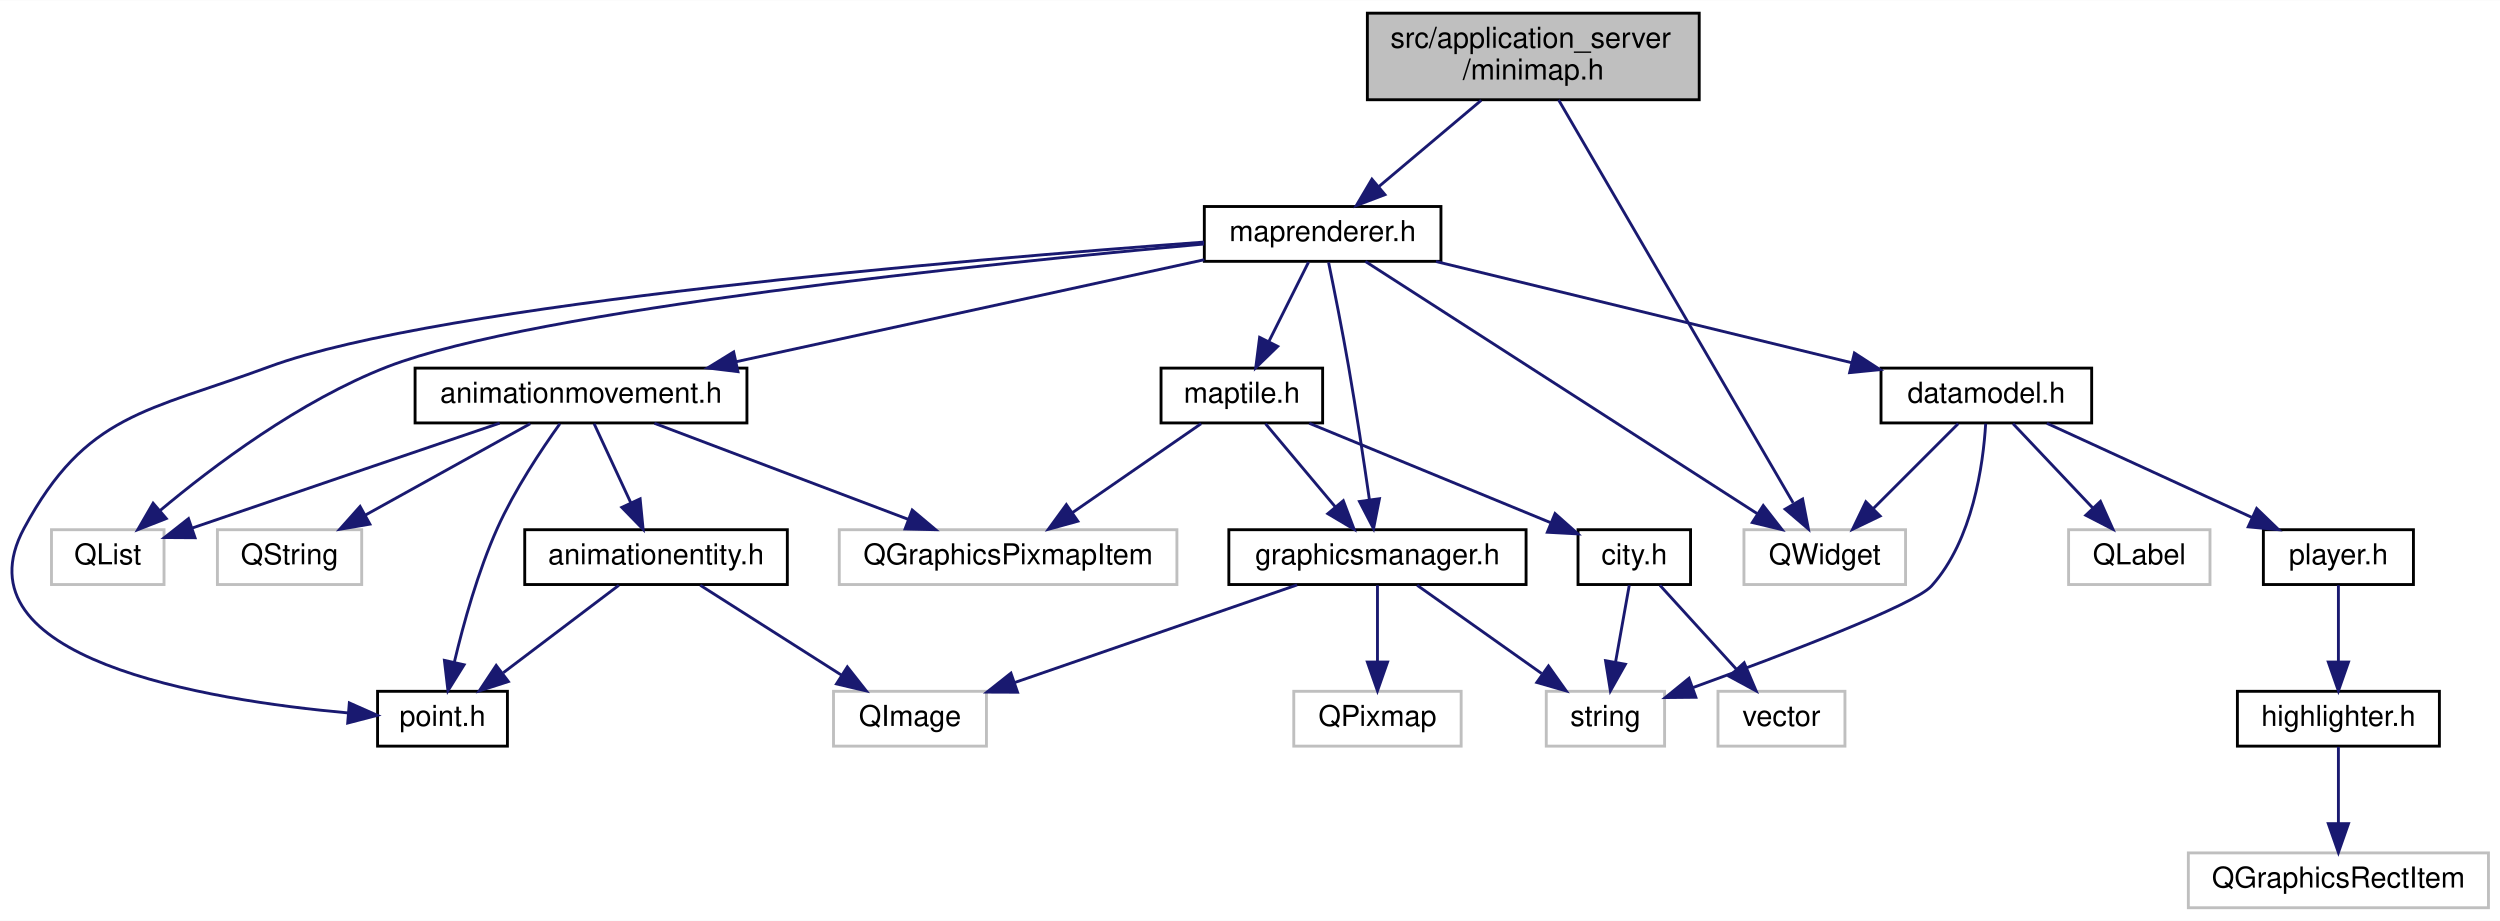
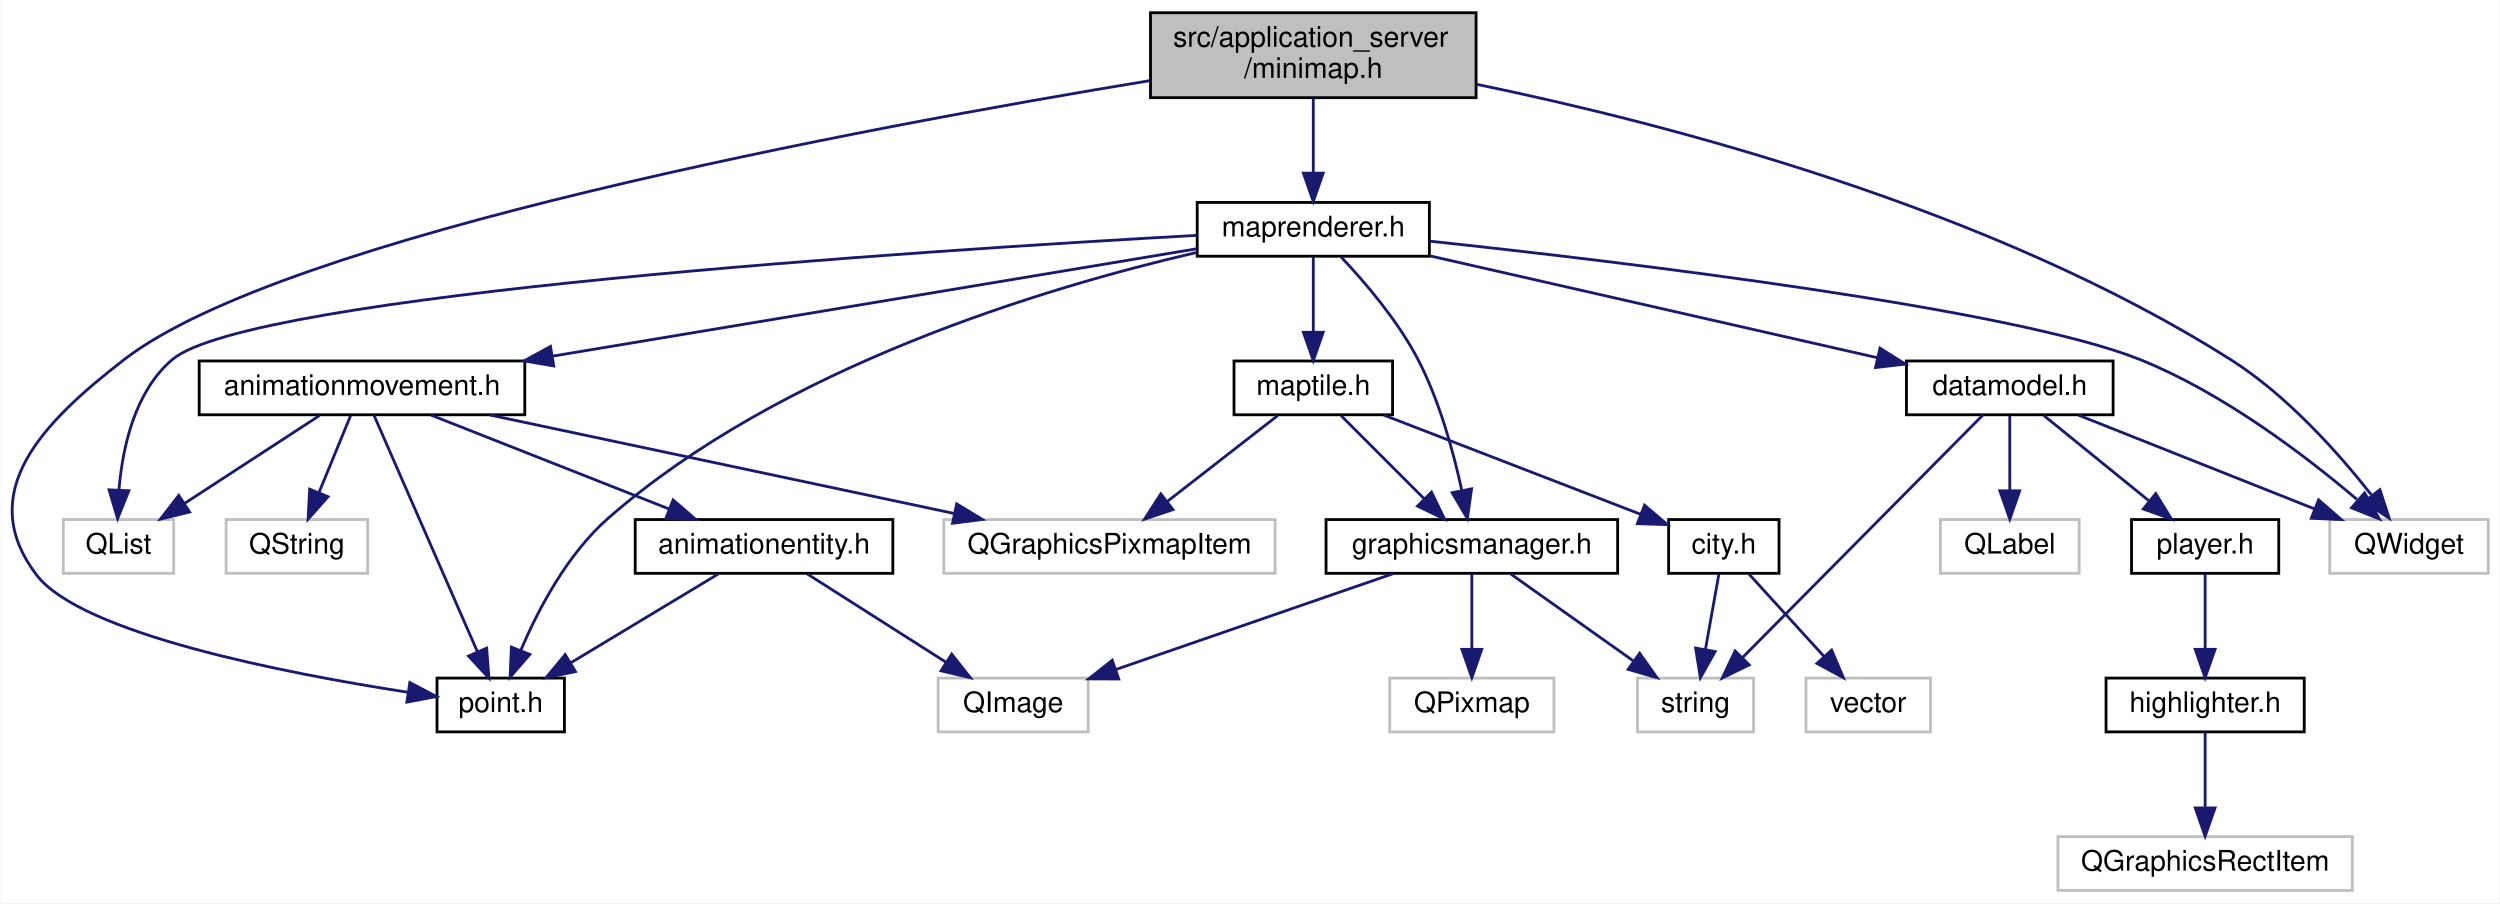
- <svg xmlns="http://www.w3.org/2000/svg" xmlns:xlink="http://www.w3.org/1999/xlink" width="866pt" height="319pt" viewBox="0.00 0.00 866.34 319.00">
+ <svg xmlns="http://www.w3.org/2000/svg" xmlns:xlink="http://www.w3.org/1999/xlink" width="883pt" height="319pt" viewBox="0.00 0.00 882.70 319.00">
  <g id="graph0" class="graph" transform="scale(1 1) rotate(0) translate(4 315)">
-     <polygon fill="#ffffff" stroke="transparent" points="-4,4 -4,-315 862.34,-315 862.34,4 -4,4" />
+     <polygon fill="#ffffff" stroke="transparent" points="-4,4 -4,-315 878.704,-315 878.704,4 -4,4" />
    <g id="node1" class="node">
      <g id="a_node1">
        <a xlink:title=" ">
-           <polygon fill="#bfbfbf" stroke="#000000" points="469.84,-280.5 469.84,-310.5 584.84,-310.5 584.84,-280.5 469.84,-280.5" />
-           <text text-anchor="start" x="477.84" y="-298.5" font-family="Helvetica,sans-Serif" font-size="10.00" fill="#000000">src/application_server</text>
-           <text text-anchor="middle" x="527.34" y="-287.5" font-family="Helvetica,sans-Serif" font-size="10.00" fill="#000000">/minimap.h</text>
+           <polygon fill="#bfbfbf" stroke="#000000" points="402.204,-280.5 402.204,-310.5 517.204,-310.5 517.204,-280.5 402.204,-280.5" />
+           <text text-anchor="start" x="410.204" y="-298.5" font-family="Helvetica,sans-Serif" font-size="10.00" fill="#000000">src/application_server</text>
+           <text text-anchor="middle" x="459.704" y="-287.5" font-family="Helvetica,sans-Serif" font-size="10.00" fill="#000000">/minimap.h</text>
        </a>
      </g>
    </g>
    <g id="node2" class="node">
      <g id="a_node2">
        <a xlink:title=" ">
-           <polygon fill="#ffffff" stroke="#bfbfbf" points="600.34,-112.5 600.34,-131.5 656.34,-131.5 656.34,-112.5 600.34,-112.5" />
-           <text text-anchor="middle" x="628.34" y="-119.5" font-family="Helvetica,sans-Serif" font-size="10.00" fill="#000000">QWidget</text>
+           <polygon fill="#ffffff" stroke="#bfbfbf" points="818.704,-112.5 818.704,-131.5 874.704,-131.5 874.704,-112.5 818.704,-112.5" />
+           <text text-anchor="middle" x="846.704" y="-119.5" font-family="Helvetica,sans-Serif" font-size="10.00" fill="#000000">QWidget</text>
        </a>
      </g>
    </g>
    <g id="edge1" class="edge">
-       <path fill="none" stroke="#191970" d="M536.126,-280.406C554.56,-248.741 597.231,-175.441 617.401,-140.792" />
-       <polygon fill="#191970" stroke="#191970" points="620.665,-142.141 622.671,-131.738 614.615,-138.619 620.665,-142.141" />
+       <path fill="none" stroke="#191970" d="M517.211,-285.258C584.988,-271.27 699.085,-241.584 783.704,-188 803.653,-175.368 821.73,-155.069 833.352,-140.315" />
+       <polygon fill="#191970" stroke="#191970" points="836.438,-142.04 839.712,-131.964 830.869,-137.798 836.438,-142.04" />
    </g>
    <g id="node3" class="node">
      <g id="a_node3">
        <a xlink:href="maprenderer_8h.html" target="_top" xlink:title=" ">
-           <polygon fill="#ffffff" stroke="#000000" points="413.34,-224.5 413.34,-243.5 495.34,-243.5 495.34,-224.5 413.34,-224.5" />
-           <text text-anchor="middle" x="454.34" y="-231.5" font-family="Helvetica,sans-Serif" font-size="10.00" fill="#000000">maprenderer.h</text>
+           <polygon fill="#ffffff" stroke="#000000" points="418.704,-224.5 418.704,-243.5 500.704,-243.5 500.704,-224.5 418.704,-224.5" />
+           <text text-anchor="middle" x="459.704" y="-231.5" font-family="Helvetica,sans-Serif" font-size="10.00" fill="#000000">maprenderer.h</text>
        </a>
      </g>
    </g>
    <g id="edge2" class="edge">
-       <path fill="none" stroke="#191970" d="M509.295,-280.298C498.529,-271.227 484.855,-259.708 473.841,-250.429" />
-       <polygon fill="#191970" stroke="#191970" points="475.931,-247.613 466.028,-243.847 471.421,-252.967 475.931,-247.613" />
+       <path fill="none" stroke="#191970" d="M459.704,-280.298C459.704,-272.383 459.704,-262.604 459.704,-254.076" />
+       <polygon fill="#191970" stroke="#191970" points="463.204,-253.847 459.704,-243.847 456.204,-253.847 463.204,-253.847" />
+     </g>
+     <g id="node18" class="node">
+       <g id="a_node18">
+         <a xlink:href="point_8h.html" target="_top" xlink:title=" ">
+           <polygon fill="#ffffff" stroke="#000000" points="150.204,-56.5 150.204,-75.5 195.204,-75.5 195.204,-56.5 150.204,-56.5" />
+           <text text-anchor="middle" x="172.704" y="-63.5" font-family="Helvetica,sans-Serif" font-size="10.00" fill="#000000">point.h</text>
+         </a>
+       </g>
+     </g>
+     <g id="edge31" class="edge">
+       <path fill="none" stroke="#191970" d="M402.031,-286.533C300.769,-269.859 96.358,-231.779 39.704,-188 10.838,-165.694 -13.334,-141.07 8.704,-112 24.506,-91.155 96.79,-77.152 139.943,-70.49" />
+       <polygon fill="#191970" stroke="#191970" points="140.602,-73.93 149.975,-68.992 139.568,-67.007 140.602,-73.93" />
    </g>
    <g id="edge3" class="edge">
-       <path fill="none" stroke="#191970" d="M469.175,-224.451C499.48,-204.944 568.693,-160.393 605.051,-136.991" />
-       <polygon fill="#191970" stroke="#191970" points="607.028,-139.88 613.543,-131.525 603.239,-133.994 607.028,-139.88" />
+       <path fill="none" stroke="#191970" d="M500.814,-229.821C570.08,-222.398 706.876,-205.994 751.704,-188 781.014,-176.235 810.164,-154.017 828.29,-138.629" />
+       <polygon fill="#191970" stroke="#191970" points="831.008,-140.904 836.255,-131.7 826.413,-135.623 831.008,-140.904" />
    </g>
    <g id="node4" class="node">
      <g id="a_node4">
        <a xlink:title=" ">
-           <polygon fill="#ffffff" stroke="#bfbfbf" points="13.84,-112.5 13.84,-131.5 52.84,-131.5 52.84,-112.5 13.84,-112.5" />
-           <text text-anchor="middle" x="33.34" y="-119.5" font-family="Helvetica,sans-Serif" font-size="10.00" fill="#000000">QList</text>
+           <polygon fill="#ffffff" stroke="#bfbfbf" points="18.204,-112.5 18.204,-131.5 57.204,-131.5 57.204,-112.5 18.204,-112.5" />
+           <text text-anchor="middle" x="37.704" y="-119.5" font-family="Helvetica,sans-Serif" font-size="10.00" fill="#000000">QList</text>
        </a>
      </g>
    </g>
    <g id="edge4" class="edge">
-       <path fill="none" stroke="#191970" d="M413.252,-230.503C338.023,-223.717 181.206,-207.685 130.34,-188 100.03,-176.27 69.82,-153.522 51.361,-138.048" />
-       <polygon fill="#191970" stroke="#191970" points="53.617,-135.371 43.748,-131.516 49.058,-140.684 53.617,-135.371" />
+       <path fill="none" stroke="#191970" d="M418.545,-231.869C321.408,-226.481 83.99,-211.08 56.704,-188 43.501,-176.832 39.159,-157.135 37.876,-142.157" />
+       <polygon fill="#191970" stroke="#191970" points="41.358,-141.669 37.395,-131.843 34.365,-141.995 41.358,-141.669" />
    </g>
    <g id="node5" class="node">
      <g id="a_node5">
        <a xlink:href="graphicsmanager_8h.html" target="_top" xlink:title=" ">
-           <polygon fill="#ffffff" stroke="#000000" points="421.84,-112.5 421.84,-131.5 524.84,-131.5 524.84,-112.5 421.84,-112.5" />
-           <text text-anchor="middle" x="473.34" y="-119.5" font-family="Helvetica,sans-Serif" font-size="10.00" fill="#000000">graphicsmanager.h</text>
+           <polygon fill="#ffffff" stroke="#000000" points="464.204,-112.5 464.204,-131.5 567.204,-131.5 567.204,-112.5 464.204,-112.5" />
+           <text text-anchor="middle" x="515.704" y="-119.5" font-family="Helvetica,sans-Serif" font-size="10.00" fill="#000000">graphicsmanager.h</text>
        </a>
      </g>
    </g>
    <g id="edge5" class="edge">
-       <path fill="none" stroke="#191970" d="M456.394,-224.152C458.303,-214.853 461.17,-200.508 463.34,-188 466.006,-172.633 468.633,-155.183 470.524,-142.087" />
-       <polygon fill="#191970" stroke="#191970" points="474.036,-142.255 471.98,-131.861 467.106,-141.268 474.036,-142.255" />
+       <path fill="none" stroke="#191970" d="M469.508,-224.239C477.828,-215.451 489.526,-201.826 496.704,-188 504.258,-173.449 509.178,-155.489 512.115,-141.979" />
+       <polygon fill="#191970" stroke="#191970" points="515.612,-142.342 514.13,-131.851 508.746,-140.976 515.612,-142.342" />
    </g>
    <g id="node9" class="node">
      <g id="a_node9">
        <a xlink:href="datamodel_8h.html" target="_top" xlink:title=" ">
-           <polygon fill="#ffffff" stroke="#000000" points="647.84,-168.5 647.84,-187.5 720.84,-187.5 720.84,-168.5 647.84,-168.5" />
-           <text text-anchor="middle" x="684.34" y="-175.5" font-family="Helvetica,sans-Serif" font-size="10.00" fill="#000000">datamodel.h</text>
+           <polygon fill="#ffffff" stroke="#000000" points="669.204,-168.5 669.204,-187.5 742.204,-187.5 742.204,-168.5 669.204,-168.5" />
+           <text text-anchor="middle" x="705.704" y="-175.5" font-family="Helvetica,sans-Serif" font-size="10.00" fill="#000000">datamodel.h</text>
        </a>
      </g>
    </g>
    <g id="edge9" class="edge">
-       <path fill="none" stroke="#191970" d="M493.617,-224.437C533.527,-214.72 595.341,-199.669 637.712,-189.353" />
-       <polygon fill="#191970" stroke="#191970" points="638.618,-192.735 647.506,-186.968 636.962,-185.933 638.618,-192.735" />
+       <path fill="none" stroke="#191970" d="M500.879,-224.627C544.495,-214.698 613.233,-199.05 658.882,-188.659" />
+       <polygon fill="#191970" stroke="#191970" points="659.848,-192.028 668.822,-186.396 658.295,-185.203 659.848,-192.028" />
    </g>
    <g id="node14" class="node">
      <g id="a_node14">
        <a xlink:href="maptile_8h.html" target="_top" xlink:title=" ">
-           <polygon fill="#ffffff" stroke="#000000" points="398.34,-168.5 398.34,-187.5 454.34,-187.5 454.34,-168.5 398.34,-168.5" />
-           <text text-anchor="middle" x="426.34" y="-175.5" font-family="Helvetica,sans-Serif" font-size="10.00" fill="#000000">maptile.h</text>
+           <polygon fill="#ffffff" stroke="#000000" points="431.704,-168.5 431.704,-187.5 487.704,-187.5 487.704,-168.5 431.704,-168.5" />
+           <text text-anchor="middle" x="459.704" y="-175.5" font-family="Helvetica,sans-Serif" font-size="10.00" fill="#000000">maptile.h</text>
        </a>
      </g>
    </g>
    <g id="edge16" class="edge">
-       <path fill="none" stroke="#191970" d="M449.463,-224.245C445.689,-216.697 440.348,-206.016 435.75,-196.82" />
-       <polygon fill="#191970" stroke="#191970" points="438.764,-195.022 431.161,-187.643 432.503,-198.152 438.764,-195.022" />
-     </g>
-     <g id="node18" class="node">
-       <g id="a_node18">
-         <a xlink:href="point_8h.html" target="_top" xlink:title=" ">
-           <polygon fill="#ffffff" stroke="#000000" points="126.84,-56.5 126.84,-75.5 171.84,-75.5 171.84,-56.5 126.84,-56.5" />
-           <text text-anchor="middle" x="149.34" y="-63.5" font-family="Helvetica,sans-Serif" font-size="10.00" fill="#000000">point.h</text>
-         </a>
-       </g>
+       <path fill="none" stroke="#191970" d="M459.704,-224.245C459.704,-216.938 459.704,-206.694 459.704,-197.705" />
+       <polygon fill="#191970" stroke="#191970" points="463.204,-197.643 459.704,-187.643 456.204,-197.643 463.204,-197.643" />
    </g>
    <g id="edge22" class="edge">
-       <path fill="none" stroke="#191970" d="M413.264,-231.179C330.817,-225.134 148.052,-209.695 89.34,-188 46.905,-172.319 25.795,-171.828 4.34,-132 -19.969,-86.874 66.901,-72.496 116.724,-67.996" />
-       <polygon fill="#191970" stroke="#191970" points="117.058,-71.48 126.74,-67.178 116.488,-64.503 117.058,-71.48" />
+       <path fill="none" stroke="#191970" d="M418.261,-225.78C364.933,-213.403 271.89,-185.512 210.704,-132 196.288,-119.392 186.02,-99.923 179.822,-85.393" />
+       <polygon fill="#191970" stroke="#191970" points="182.975,-83.852 176.026,-75.854 176.471,-86.44 182.975,-83.852" />
    </g>
    <g id="node19" class="node">
      <g id="a_node19">
        <a xlink:href="animationmovement_8h.html" target="_top" xlink:title=" ">
-           <polygon fill="#ffffff" stroke="#000000" points="139.84,-168.5 139.84,-187.5 254.84,-187.5 254.84,-168.5 139.84,-168.5" />
-           <text text-anchor="middle" x="197.34" y="-175.5" font-family="Helvetica,sans-Serif" font-size="10.00" fill="#000000">animationmovement.h</text>
+           <polygon fill="#ffffff" stroke="#000000" points="66.204,-168.5 66.204,-187.5 181.204,-187.5 181.204,-168.5 66.204,-168.5" />
+           <text text-anchor="middle" x="123.704" y="-175.5" font-family="Helvetica,sans-Serif" font-size="10.00" fill="#000000">animationmovement.h</text>
        </a>
      </g>
    </g>
    <g id="edge23" class="edge">
-       <path fill="none" stroke="#191970" d="M413.334,-225.065C369.408,-215.494 299.508,-200.262 251.18,-189.732" />
-       <polygon fill="#191970" stroke="#191970" points="251.728,-186.269 241.212,-187.56 250.238,-193.108 251.728,-186.269" />
+       <path fill="none" stroke="#191970" d="M418.504,-227.133C361.832,-217.688 259.137,-200.572 191.169,-189.244" />
+       <polygon fill="#191970" stroke="#191970" points="191.427,-185.739 180.987,-187.547 190.276,-192.644 191.427,-185.739" />
    </g>
    <g id="node6" class="node">
      <g id="a_node6">
        <a xlink:title=" ">
-           <polygon fill="#ffffff" stroke="#bfbfbf" points="444.34,-56.5 444.34,-75.5 502.34,-75.5 502.34,-56.5 444.34,-56.5" />
-           <text text-anchor="middle" x="473.34" y="-63.5" font-family="Helvetica,sans-Serif" font-size="10.00" fill="#000000">QPixmap</text>
+           <polygon fill="#ffffff" stroke="#bfbfbf" points="486.704,-56.5 486.704,-75.5 544.704,-75.5 544.704,-56.5 486.704,-56.5" />
+           <text text-anchor="middle" x="515.704" y="-63.5" font-family="Helvetica,sans-Serif" font-size="10.00" fill="#000000">QPixmap</text>
        </a>
      </g>
    </g>
    <g id="edge6" class="edge">
-       <path fill="none" stroke="#191970" d="M473.34,-112.246C473.34,-104.938 473.34,-94.694 473.34,-85.705" />
-       <polygon fill="#191970" stroke="#191970" points="476.84,-85.643 473.34,-75.643 469.84,-85.643 476.84,-85.643" />
+       <path fill="none" stroke="#191970" d="M515.704,-112.246C515.704,-104.938 515.704,-94.694 515.704,-85.705" />
+       <polygon fill="#191970" stroke="#191970" points="519.204,-85.643 515.704,-75.643 512.204,-85.643 519.204,-85.643" />
    </g>
    <g id="node7" class="node">
      <g id="a_node7">
        <a xlink:title=" ">
-           <polygon fill="#ffffff" stroke="#bfbfbf" points="284.84,-56.5 284.84,-75.5 337.84,-75.5 337.84,-56.5 284.84,-56.5" />
-           <text text-anchor="middle" x="311.34" y="-63.5" font-family="Helvetica,sans-Serif" font-size="10.00" fill="#000000">QImage</text>
+           <polygon fill="#ffffff" stroke="#bfbfbf" points="327.204,-56.5 327.204,-75.5 380.204,-75.5 380.204,-56.5 327.204,-56.5" />
+           <text text-anchor="middle" x="353.704" y="-63.5" font-family="Helvetica,sans-Serif" font-size="10.00" fill="#000000">QImage</text>
        </a>
      </g>
    </g>
    <g id="edge7" class="edge">
-       <path fill="none" stroke="#191970" d="M445.491,-112.373C418.426,-103.017 377.185,-88.761 347.577,-78.526" />
-       <polygon fill="#191970" stroke="#191970" points="348.614,-75.182 338.019,-75.222 346.327,-81.798 348.614,-75.182" />
+       <path fill="none" stroke="#191970" d="M487.855,-112.373C460.79,-103.017 419.549,-88.761 389.941,-78.526" />
+       <polygon fill="#191970" stroke="#191970" points="390.978,-75.182 380.383,-75.222 388.691,-81.798 390.978,-75.182" />
    </g>
    <g id="node8" class="node">
      <g id="a_node8">
        <a xlink:title=" ">
-           <polygon fill="#ffffff" stroke="#bfbfbf" points="531.84,-56.5 531.84,-75.5 572.84,-75.5 572.84,-56.5 531.84,-56.5" />
-           <text text-anchor="middle" x="552.34" y="-63.5" font-family="Helvetica,sans-Serif" font-size="10.00" fill="#000000">string</text>
+           <polygon fill="#ffffff" stroke="#bfbfbf" points="574.204,-56.5 574.204,-75.5 615.204,-75.5 615.204,-56.5 574.204,-56.5" />
+           <text text-anchor="middle" x="594.704" y="-63.5" font-family="Helvetica,sans-Serif" font-size="10.00" fill="#000000">string</text>
        </a>
      </g>
    </g>
    <g id="edge8" class="edge">
-       <path fill="none" stroke="#191970" d="M487.101,-112.246C498.995,-103.814 516.405,-91.473 530.249,-81.66" />
-       <polygon fill="#191970" stroke="#191970" points="532.603,-84.281 538.737,-75.643 528.555,-78.57 532.603,-84.281" />
+       <path fill="none" stroke="#191970" d="M529.465,-112.246C541.359,-103.814 558.769,-91.473 572.612,-81.66" />
+       <polygon fill="#191970" stroke="#191970" points="574.967,-84.281 581.101,-75.643 570.918,-78.57 574.967,-84.281" />
    </g>
    <g id="edge12" class="edge">
-       <path fill="none" stroke="#191970" d="M674.586,-168.245C666.475,-160.135 654.748,-148.407 645.132,-138.792" />
-       <polygon fill="#191970" stroke="#191970" points="647.529,-136.239 637.983,-131.643 642.579,-141.189 647.529,-136.239" />
+       <path fill="none" stroke="#191970" d="M729.943,-168.373C752.983,-159.223 787.825,-145.384 813.454,-135.206" />
+       <polygon fill="#191970" stroke="#191970" points="814.779,-138.445 822.781,-131.501 812.196,-131.94 814.779,-138.445" />
    </g>
    <g id="edge10" class="edge">
-       <path fill="none" stroke="#191970" d="M684.105,-168.223C683.253,-154.106 679.689,-127.961 665.34,-112 659.494,-105.497 614.174,-88.244 582.736,-76.815" />
-       <polygon fill="#191970" stroke="#191970" points="583.679,-73.434 573.085,-73.33 581.302,-80.018 583.679,-73.434" />
+       <path fill="none" stroke="#191970" d="M696.24,-168.451C677.399,-149.44 634.983,-106.642 611.37,-82.816" />
+       <polygon fill="#191970" stroke="#191970" points="613.669,-80.164 604.144,-75.525 608.697,-85.091 613.669,-80.164" />
    </g>
    <g id="node10" class="node">
      <g id="a_node10">
        <a xlink:title=" ">
-           <polygon fill="#ffffff" stroke="#bfbfbf" points="712.84,-112.5 712.84,-131.5 761.84,-131.5 761.84,-112.5 712.84,-112.5" />
-           <text text-anchor="middle" x="737.34" y="-119.5" font-family="Helvetica,sans-Serif" font-size="10.00" fill="#000000">QLabel</text>
+           <polygon fill="#ffffff" stroke="#bfbfbf" points="681.204,-112.5 681.204,-131.5 730.204,-131.5 730.204,-112.5 681.204,-112.5" />
+           <text text-anchor="middle" x="705.704" y="-119.5" font-family="Helvetica,sans-Serif" font-size="10.00" fill="#000000">QLabel</text>
        </a>
      </g>
    </g>
    <g id="edge11" class="edge">
-       <path fill="none" stroke="#191970" d="M693.572,-168.245C701.172,-160.215 712.128,-148.639 721.177,-139.078" />
-       <polygon fill="#191970" stroke="#191970" points="723.882,-141.311 728.214,-131.643 718.798,-136.5 723.882,-141.311" />
+       <path fill="none" stroke="#191970" d="M705.704,-168.245C705.704,-160.938 705.704,-150.694 705.704,-141.705" />
+       <polygon fill="#191970" stroke="#191970" points="709.204,-141.643 705.704,-131.643 702.204,-141.643 709.204,-141.643" />
    </g>
    <g id="node11" class="node">
      <g id="a_node11">
        <a xlink:href="player_8h.html" target="_top" xlink:title=" ">
-           <polygon fill="#ffffff" stroke="#000000" points="780.34,-112.5 780.34,-131.5 832.34,-131.5 832.34,-112.5 780.34,-112.5" />
-           <text text-anchor="middle" x="806.34" y="-119.5" font-family="Helvetica,sans-Serif" font-size="10.00" fill="#000000">player.h</text>
+           <polygon fill="#ffffff" stroke="#000000" points="748.704,-112.5 748.704,-131.5 800.704,-131.5 800.704,-112.5 748.704,-112.5" />
+           <text text-anchor="middle" x="774.704" y="-119.5" font-family="Helvetica,sans-Serif" font-size="10.00" fill="#000000">player.h</text>
        </a>
      </g>
    </g>
    <g id="edge13" class="edge">
-       <path fill="none" stroke="#191970" d="M705.313,-168.373C724.897,-159.384 754.336,-145.871 776.391,-135.747" />
-       <polygon fill="#191970" stroke="#191970" points="778.013,-138.854 785.641,-131.501 775.093,-132.492 778.013,-138.854" />
+       <path fill="none" stroke="#191970" d="M717.723,-168.245C727.914,-159.975 742.74,-147.942 754.715,-138.223" />
+       <polygon fill="#191970" stroke="#191970" points="757.264,-140.662 762.823,-131.643 752.852,-135.227 757.264,-140.662" />
    </g>
    <g id="node12" class="node">
      <g id="a_node12">
        <a xlink:href="highlighter_8h.html" target="_top" xlink:title=" ">
-           <polygon fill="#ffffff" stroke="#000000" points="771.34,-56.5 771.34,-75.5 841.34,-75.5 841.34,-56.5 771.34,-56.5" />
-           <text text-anchor="middle" x="806.34" y="-63.5" font-family="Helvetica,sans-Serif" font-size="10.00" fill="#000000">highlighter.h</text>
+           <polygon fill="#ffffff" stroke="#000000" points="739.704,-56.5 739.704,-75.5 809.704,-75.5 809.704,-56.5 739.704,-56.5" />
+           <text text-anchor="middle" x="774.704" y="-63.5" font-family="Helvetica,sans-Serif" font-size="10.00" fill="#000000">highlighter.h</text>
        </a>
      </g>
    </g>
    <g id="edge14" class="edge">
-       <path fill="none" stroke="#191970" d="M806.34,-112.246C806.34,-104.938 806.34,-94.694 806.34,-85.705" />
-       <polygon fill="#191970" stroke="#191970" points="809.84,-85.643 806.34,-75.643 802.84,-85.643 809.84,-85.643" />
+       <path fill="none" stroke="#191970" d="M774.704,-112.246C774.704,-104.938 774.704,-94.694 774.704,-85.705" />
+       <polygon fill="#191970" stroke="#191970" points="778.204,-85.643 774.704,-75.643 771.204,-85.643 778.204,-85.643" />
    </g>
    <g id="node13" class="node">
      <g id="a_node13">
        <a xlink:title=" ">
-           <polygon fill="#ffffff" stroke="#bfbfbf" points="754.34,-.5 754.34,-19.5 858.34,-19.5 858.34,-.5 754.34,-.5" />
-           <text text-anchor="middle" x="806.34" y="-7.5" font-family="Helvetica,sans-Serif" font-size="10.00" fill="#000000">QGraphicsRectItem</text>
+           <polygon fill="#ffffff" stroke="#bfbfbf" points="722.704,-.5 722.704,-19.5 826.704,-19.5 826.704,-.5 722.704,-.5" />
+           <text text-anchor="middle" x="774.704" y="-7.5" font-family="Helvetica,sans-Serif" font-size="10.00" fill="#000000">QGraphicsRectItem</text>
        </a>
      </g>
    </g>
    <g id="edge15" class="edge">
-       <path fill="none" stroke="#191970" d="M806.34,-56.245C806.34,-48.938 806.34,-38.694 806.34,-29.705" />
-       <polygon fill="#191970" stroke="#191970" points="809.84,-29.643 806.34,-19.643 802.84,-29.643 809.84,-29.643" />
+       <path fill="none" stroke="#191970" d="M774.704,-56.245C774.704,-48.938 774.704,-38.694 774.704,-29.705" />
+       <polygon fill="#191970" stroke="#191970" points="778.204,-29.643 774.704,-19.643 771.204,-29.643 778.204,-29.643" />
    </g>
    <g id="edge21" class="edge">
-       <path fill="none" stroke="#191970" d="M434.527,-168.245C441.199,-160.296 450.788,-148.871 458.765,-139.366" />
-       <polygon fill="#191970" stroke="#191970" points="461.499,-141.553 465.247,-131.643 456.137,-137.052 461.499,-141.553" />
+       <path fill="none" stroke="#191970" d="M469.458,-168.245C477.569,-160.135 489.296,-148.407 498.912,-138.792" />
+       <polygon fill="#191970" stroke="#191970" points="501.465,-141.189 506.061,-131.643 496.515,-136.239 501.465,-141.189" />
    </g>
    <g id="node15" class="node">
      <g id="a_node15">
        <a xlink:title=" ">
-           <polygon fill="#ffffff" stroke="#bfbfbf" points="286.84,-112.5 286.84,-131.5 403.84,-131.5 403.84,-112.5 286.84,-112.5" />
-           <text text-anchor="middle" x="345.34" y="-119.5" font-family="Helvetica,sans-Serif" font-size="10.00" fill="#000000">QGraphicsPixmapItem</text>
+           <polygon fill="#ffffff" stroke="#bfbfbf" points="329.204,-112.5 329.204,-131.5 446.204,-131.5 446.204,-112.5 329.204,-112.5" />
+           <text text-anchor="middle" x="387.704" y="-119.5" font-family="Helvetica,sans-Serif" font-size="10.00" fill="#000000">QGraphicsPixmapItem</text>
        </a>
      </g>
    </g>
    <g id="edge17" class="edge">
-       <path fill="none" stroke="#191970" d="M412.231,-168.245C399.919,-159.734 381.844,-147.238 367.586,-137.38" />
-       <polygon fill="#191970" stroke="#191970" points="369.503,-134.451 359.288,-131.643 365.523,-140.208 369.503,-134.451" />
+       <path fill="none" stroke="#191970" d="M447.162,-168.245C436.425,-159.894 420.757,-147.708 408.199,-137.941" />
+       <polygon fill="#191970" stroke="#191970" points="410.144,-135.019 400.102,-131.643 405.846,-140.545 410.144,-135.019" />
    </g>
    <g id="node16" class="node">
      <g id="a_node16">
        <a xlink:href="city_8h.html" target="_top" xlink:title=" ">
-           <polygon fill="#ffffff" stroke="#000000" points="542.84,-112.5 542.84,-131.5 581.84,-131.5 581.84,-112.5 542.84,-112.5" />
-           <text text-anchor="middle" x="562.34" y="-119.5" font-family="Helvetica,sans-Serif" font-size="10.00" fill="#000000">city.h</text>
+           <polygon fill="#ffffff" stroke="#000000" points="585.204,-112.5 585.204,-131.5 624.204,-131.5 624.204,-112.5 585.204,-112.5" />
+           <text text-anchor="middle" x="604.704" y="-119.5" font-family="Helvetica,sans-Serif" font-size="10.00" fill="#000000">city.h</text>
        </a>
      </g>
    </g>
    <g id="edge18" class="edge">
-       <path fill="none" stroke="#191970" d="M449.719,-168.373C472.917,-158.821 508.52,-144.161 533.469,-133.888" />
-       <polygon fill="#191970" stroke="#191970" points="534.874,-137.095 542.788,-130.051 532.208,-130.622 534.874,-137.095" />
+       <path fill="none" stroke="#191970" d="M484.63,-168.373C509.76,-158.668 548.543,-143.69 575.193,-133.397" />
+       <polygon fill="#191970" stroke="#191970" points="576.692,-136.57 584.76,-129.703 574.17,-130.04 576.692,-136.57" />
    </g>
    <g id="edge19" class="edge">
-       <path fill="none" stroke="#191970" d="M560.598,-112.246C559.293,-104.938 557.464,-94.694 555.859,-85.705" />
-       <polygon fill="#191970" stroke="#191970" points="559.265,-84.872 554.062,-75.643 552.375,-86.102 559.265,-84.872" />
+       <path fill="none" stroke="#191970" d="M602.962,-112.246C601.657,-104.938 599.828,-94.694 598.222,-85.705" />
+       <polygon fill="#191970" stroke="#191970" points="601.629,-84.872 596.426,-75.643 594.738,-86.102 601.629,-84.872" />
    </g>
    <g id="node17" class="node">
      <g id="a_node17">
        <a xlink:title=" ">
-           <polygon fill="#ffffff" stroke="#bfbfbf" points="591.34,-56.5 591.34,-75.5 635.34,-75.5 635.34,-56.5 591.34,-56.5" />
-           <text text-anchor="middle" x="613.34" y="-63.5" font-family="Helvetica,sans-Serif" font-size="10.00" fill="#000000">vector</text>
+           <polygon fill="#ffffff" stroke="#bfbfbf" points="633.704,-56.5 633.704,-75.5 677.704,-75.5 677.704,-56.5 633.704,-56.5" />
+           <text text-anchor="middle" x="655.704" y="-63.5" font-family="Helvetica,sans-Serif" font-size="10.00" fill="#000000">vector</text>
        </a>
      </g>
    </g>
    <g id="edge20" class="edge">
-       <path fill="none" stroke="#191970" d="M571.224,-112.246C578.537,-104.216 589.079,-92.639 597.787,-83.078" />
-       <polygon fill="#191970" stroke="#191970" points="600.413,-85.393 604.558,-75.643 595.237,-80.68 600.413,-85.393" />
+       <path fill="none" stroke="#191970" d="M613.587,-112.246C620.9,-104.216 631.443,-92.639 640.15,-83.078" />
+       <polygon fill="#191970" stroke="#191970" points="642.777,-85.393 646.922,-75.643 637.601,-80.68 642.777,-85.393" />
    </g>
    <g id="edge28" class="edge">
-       <path fill="none" stroke="#191970" d="M169.146,-168.427C143.749,-159.796 105.146,-146.659 62.688,-132.111" />
-       <polygon fill="#191970" stroke="#191970" points="63.587,-128.719 52.992,-128.787 61.317,-135.341 63.587,-128.719" />
+       <path fill="none" stroke="#191970" d="M108.724,-168.245C95.529,-159.653 76.099,-147.001 60.896,-137.102" />
+       <polygon fill="#191970" stroke="#191970" points="62.802,-134.167 52.512,-131.643 58.982,-140.032 62.802,-134.167" />
    </g>
    <g id="edge30" class="edge">
-       <path fill="none" stroke="#191970" d="M222.782,-168.373C247.073,-159.182 283.861,-145.262 310.794,-135.071" />
-       <polygon fill="#191970" stroke="#191970" points="312.116,-138.314 320.23,-131.501 309.638,-131.767 312.116,-138.314" />
+       <path fill="none" stroke="#191970" d="M168.787,-168.437C214.159,-158.813 284.192,-143.957 332.781,-133.65" />
+       <polygon fill="#191970" stroke="#191970" points="333.75,-137.023 342.807,-131.524 332.298,-130.175 333.75,-137.023" />
    </g>
    <g id="edge24" class="edge">
-       <path fill="none" stroke="#191970" d="M190.03,-168.23C183.573,-159.218 174.287,-145.267 168.34,-132 161.634,-117.039 156.65,-99.109 153.474,-85.716" />
-       <polygon fill="#191970" stroke="#191970" points="156.831,-84.692 151.232,-75.697 150,-86.22 156.831,-84.692" />
+       <path fill="none" stroke="#191970" d="M127.882,-168.451C135.982,-149.936 153.953,-108.859 164.514,-84.719" />
+       <polygon fill="#191970" stroke="#191970" points="167.735,-86.089 168.537,-75.525 161.322,-83.284 167.735,-86.089" />
    </g>
    <g id="node20" class="node">
      <g id="a_node20">
        <a xlink:href="animationentity_8h.html" target="_top" xlink:title=" ">
-           <polygon fill="#ffffff" stroke="#000000" points="177.84,-112.5 177.84,-131.5 268.84,-131.5 268.84,-112.5 177.84,-112.5" />
-           <text text-anchor="middle" x="223.34" y="-119.5" font-family="Helvetica,sans-Serif" font-size="10.00" fill="#000000">animationentity.h</text>
+           <polygon fill="#ffffff" stroke="#000000" points="220.204,-112.5 220.204,-131.5 311.204,-131.5 311.204,-112.5 220.204,-112.5" />
+           <text text-anchor="middle" x="265.704" y="-119.5" font-family="Helvetica,sans-Serif" font-size="10.00" fill="#000000">animationentity.h</text>
        </a>
      </g>
    </g>
    <g id="edge25" class="edge">
-       <path fill="none" stroke="#191970" d="M201.869,-168.245C205.373,-160.697 210.333,-150.016 214.602,-140.82" />
-       <polygon fill="#191970" stroke="#191970" points="217.827,-142.187 218.863,-131.643 211.477,-139.239 217.827,-142.187" />
+       <path fill="none" stroke="#191970" d="M148.114,-168.373C171.318,-159.223 206.408,-145.384 232.218,-135.206" />
+       <polygon fill="#191970" stroke="#191970" points="233.593,-138.426 241.612,-131.501 231.025,-131.914 233.593,-138.426" />
    </g>
    <g id="node21" class="node">
      <g id="a_node21">
        <a xlink:title=" ">
-           <polygon fill="#ffffff" stroke="#bfbfbf" points="71.34,-112.5 71.34,-131.5 121.34,-131.5 121.34,-112.5 71.34,-112.5" />
-           <text text-anchor="middle" x="96.34" y="-119.5" font-family="Helvetica,sans-Serif" font-size="10.00" fill="#000000">QString</text>
+           <polygon fill="#ffffff" stroke="#bfbfbf" points="75.704,-112.5 75.704,-131.5 125.704,-131.5 125.704,-112.5 75.704,-112.5" />
+           <text text-anchor="middle" x="100.704" y="-119.5" font-family="Helvetica,sans-Serif" font-size="10.00" fill="#000000">QString</text>
        </a>
      </g>
    </g>
    <g id="edge29" class="edge">
-       <path fill="none" stroke="#191970" d="M179.747,-168.245C163.961,-159.493 140.576,-146.527 122.581,-136.55" />
-       <polygon fill="#191970" stroke="#191970" points="124.174,-133.431 113.731,-131.643 120.78,-139.553 124.174,-133.431" />
+       <path fill="none" stroke="#191970" d="M119.698,-168.245C116.63,-160.778 112.303,-150.243 108.554,-141.114" />
+       <polygon fill="#191970" stroke="#191970" points="111.701,-139.563 104.664,-131.643 105.226,-142.223 111.701,-139.563" />
    </g>
    <g id="edge26" class="edge">
-       <path fill="none" stroke="#191970" d="M238.668,-112.246C252.17,-103.653 272.052,-91.001 287.609,-81.102" />
-       <polygon fill="#191970" stroke="#191970" points="289.63,-83.964 296.187,-75.643 285.872,-78.059 289.63,-83.964" />
+       <path fill="none" stroke="#191970" d="M281.032,-112.246C294.534,-103.653 314.416,-91.001 329.972,-81.102" />
+       <polygon fill="#191970" stroke="#191970" points="331.993,-83.964 338.551,-75.643 328.235,-78.059 331.993,-83.964" />
    </g>
    <g id="edge27" class="edge">
-       <path fill="none" stroke="#191970" d="M210.45,-112.246C199.415,-103.894 183.311,-91.708 170.405,-81.941" />
-       <polygon fill="#191970" stroke="#191970" points="172.168,-78.886 162.082,-75.643 167.944,-84.468 172.168,-78.886" />
+       <path fill="none" stroke="#191970" d="M249.505,-112.246C235.102,-103.573 213.831,-90.764 197.324,-80.825" />
+       <polygon fill="#191970" stroke="#191970" points="199.09,-77.803 188.718,-75.643 195.479,-83.8 199.09,-77.803" />
    </g>
  </g>
</svg>
